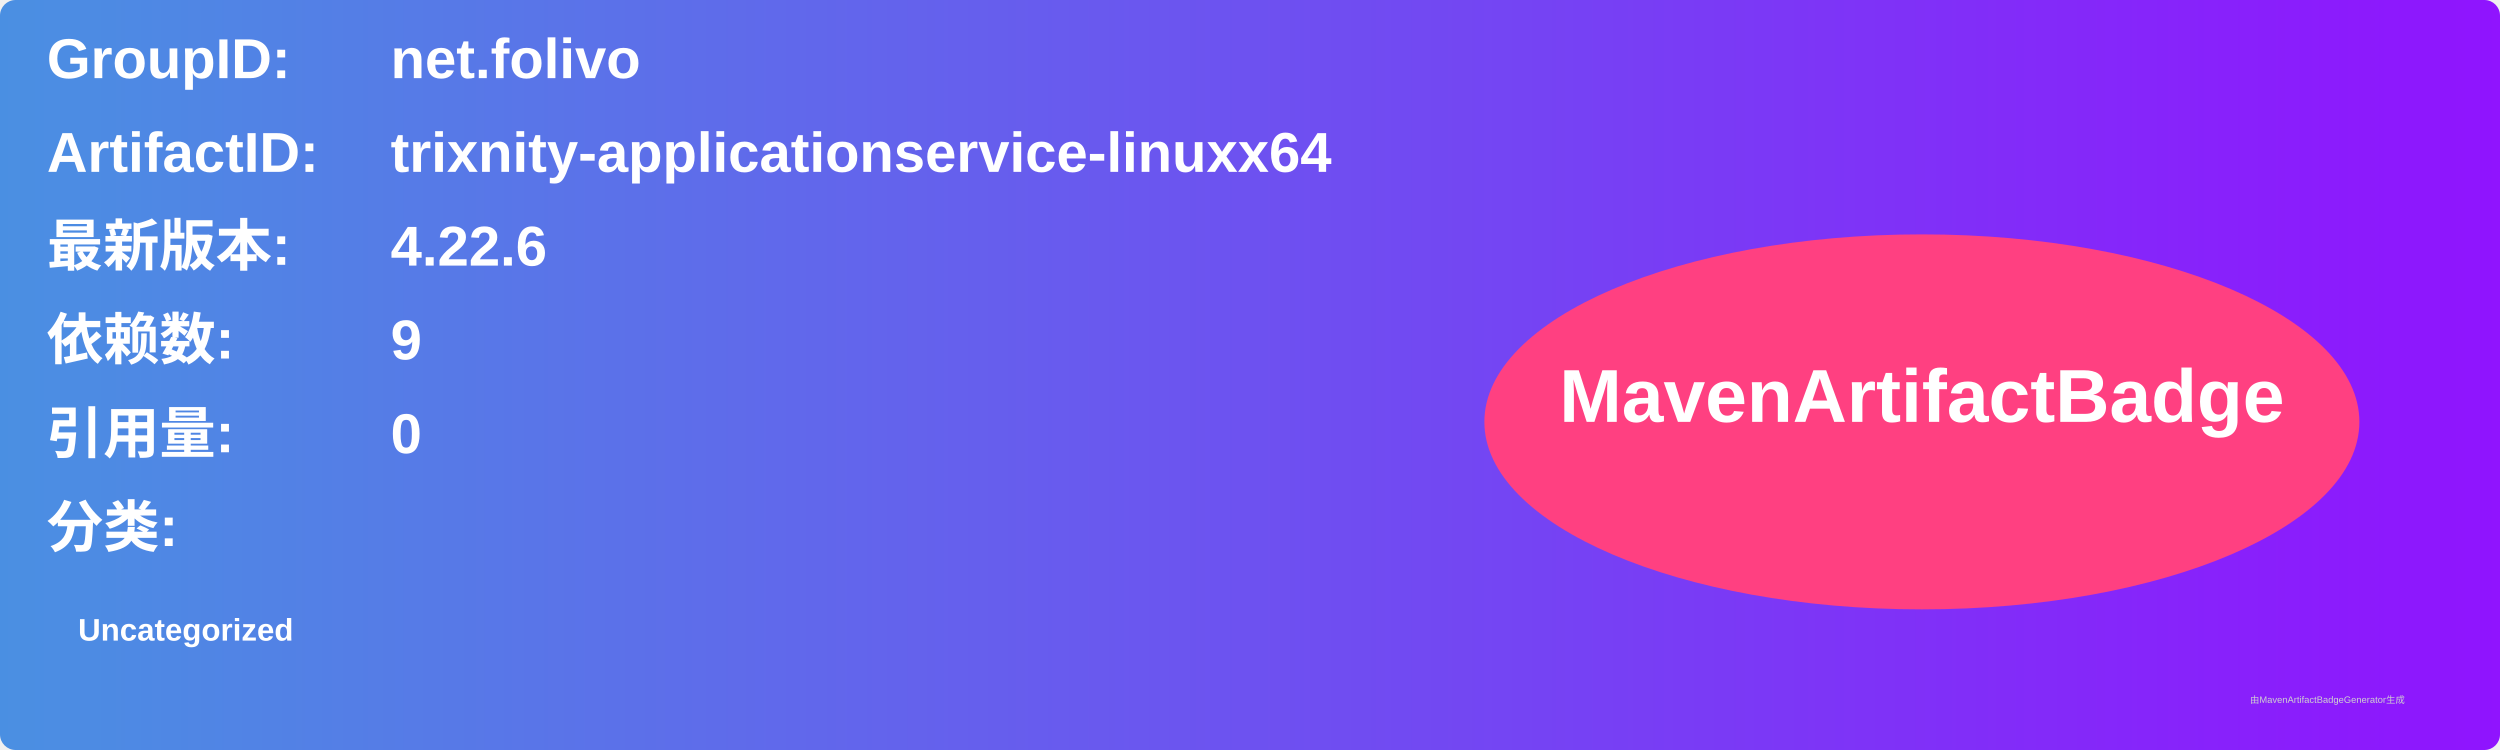
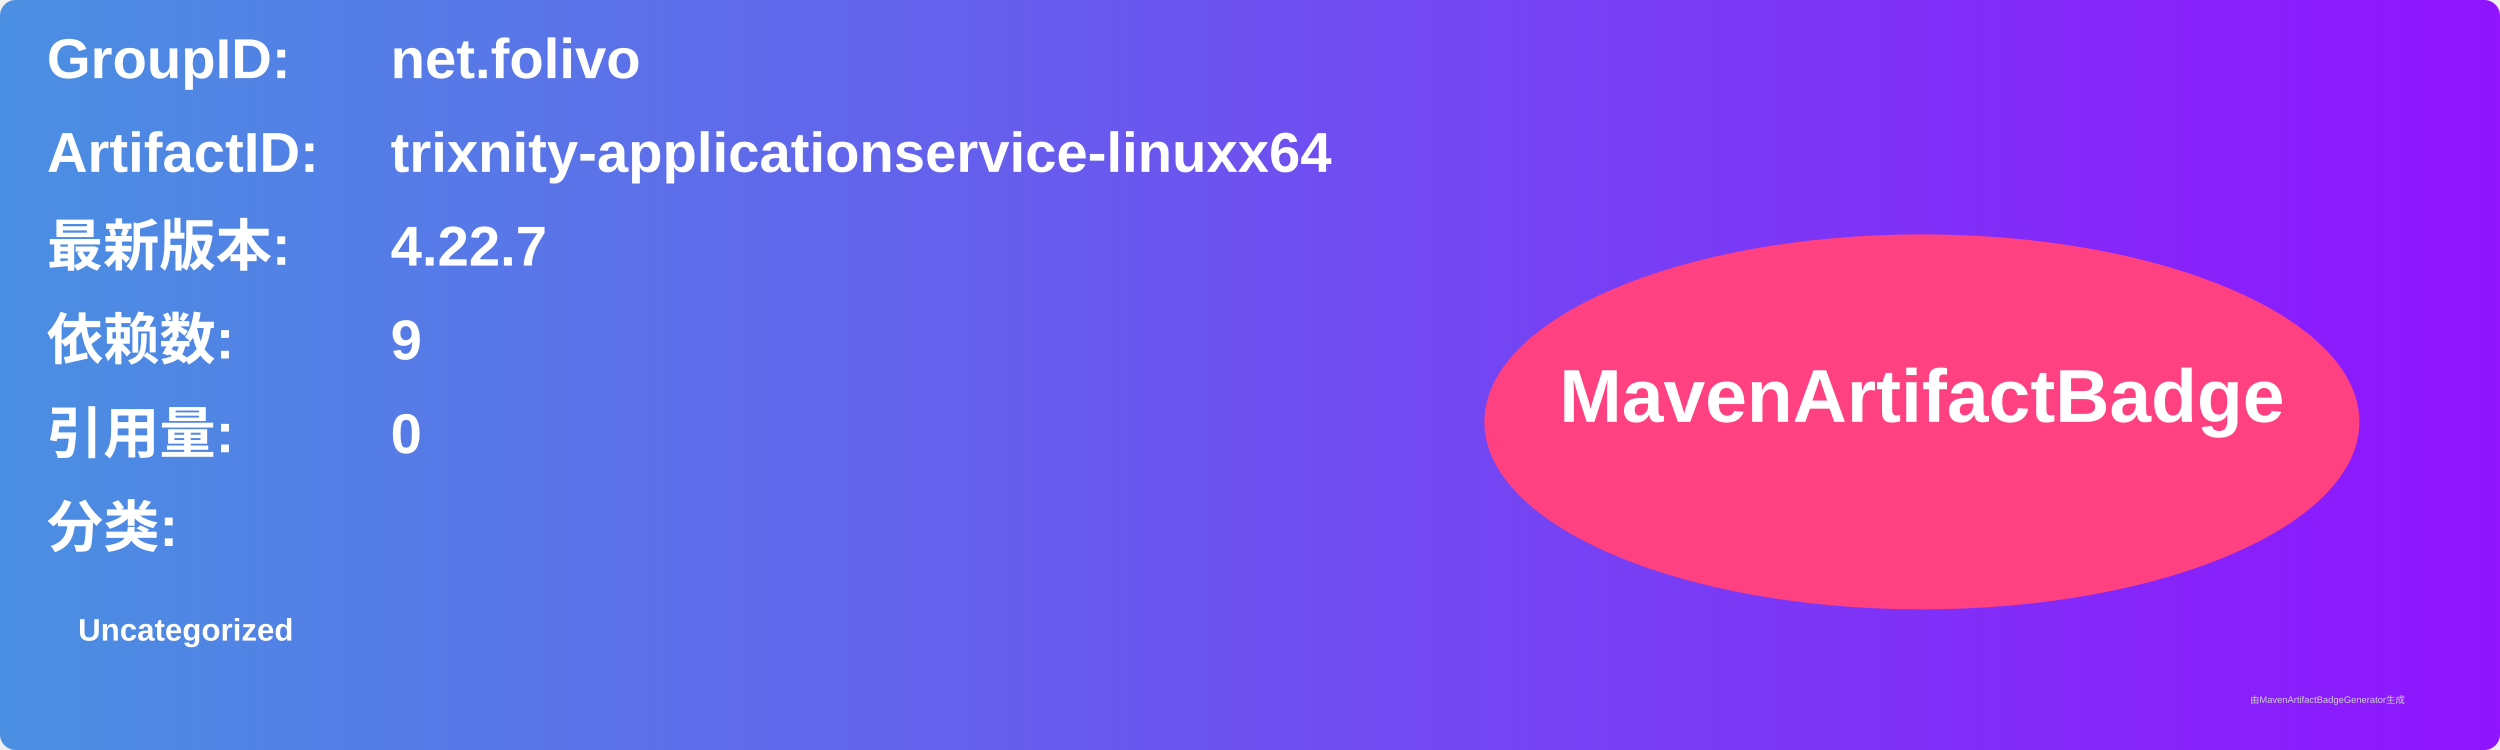
<svg xmlns="http://www.w3.org/2000/svg" width="800" height="240" viewBox="0 0 800 240">
  <linearGradient id="grad" x1="0%" y1="0%" x2="100%" y2="0%">
    <stop offset="0%" stop-color="#4a90e2" />
    <stop offset="100%" stop-color="#9013fe" />
  </linearGradient>
  <rect width="100%" height="100%" rx="5" ry="5" fill="url(#grad)" />
  <g transform="translate(15, 15)">
    <text x="0" y="10" font-family="Arial" font-size="18" fill="white" font-weight="bold" width="260">GroupID:</text>
    <text x="110" y="10" font-family="Arial" font-size="18" fill="white" font-weight="bold" width="460">net.folivo</text>
    <text x="0" y="40" font-family="Arial" font-size="18" fill="white" font-weight="bold" width="260">ArtifactID:</text>
    <text x="110" y="40" font-family="Arial" font-size="18" fill="white" font-weight="bold" width="460">trixnity-applicationservice-linuxx64</text>
    <text x="0" y="70" font-family="Arial" font-size="18" fill="white" font-weight="bold">最新版本:</text>
    <text x="110" y="70" font-family="Arial" font-size="18" fill="white" font-weight="bold">
-       <tspan font-weight="bold">4.22.6</tspan>
+       <tspan font-weight="bold">4.22.7</tspan>
    </text>
    <text x="0" y="100" font-family="Arial" font-size="18" fill="white" font-weight="bold">依赖数: </text>
    <text x="110" y="100" font-family="Arial" font-size="18" fill="white">
      <tspan font-weight="bold">9</tspan>
    </text>
    <text x="0" y="130" font-family="Arial" font-size="18" fill="white" font-weight="bold">引用量: </text>
    <text x="110" y="130" font-family="Arial" font-size="18" fill="white">
      <tspan font-weight="bold">0</tspan>
    </text>
    <text x="0" y="160" font-family="Arial" font-size="18" fill="white" font-weight="bold">分类:</text>
    <text x="10" y="190" font-family="Arial" font-size="10" fill="white">
      <tspan font-weight="bold">Uncategorized</tspan>
    </text>
    <ellipse cx="600" cy="120" rx="140" ry="60" fill="#ff4081" />
    <text x="600" y="120" text-anchor="middle" font-family="Arial" font-size="24" fill="white" font-weight="bold">MavenArtifactBadge</text>
  </g>
  <text x="720" y="225" font-family="Arial" font-size="3" fill="#d0d0d0">由MavenArtifactBadgeGenerator生成</text>
</svg>
